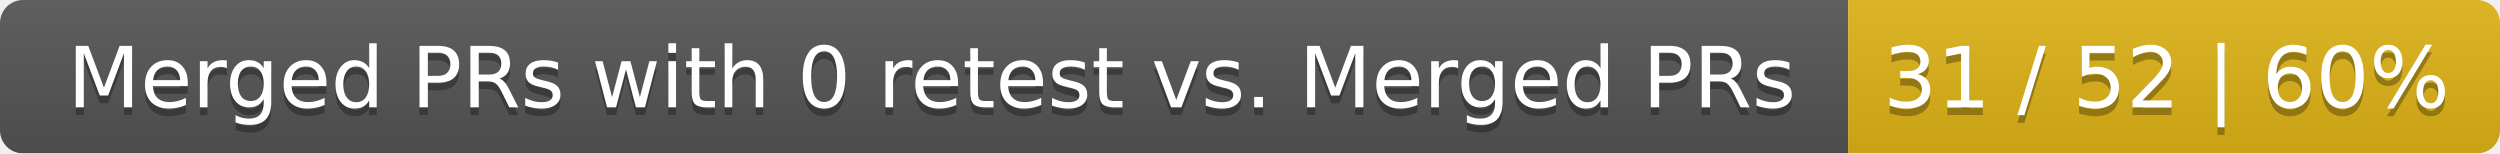
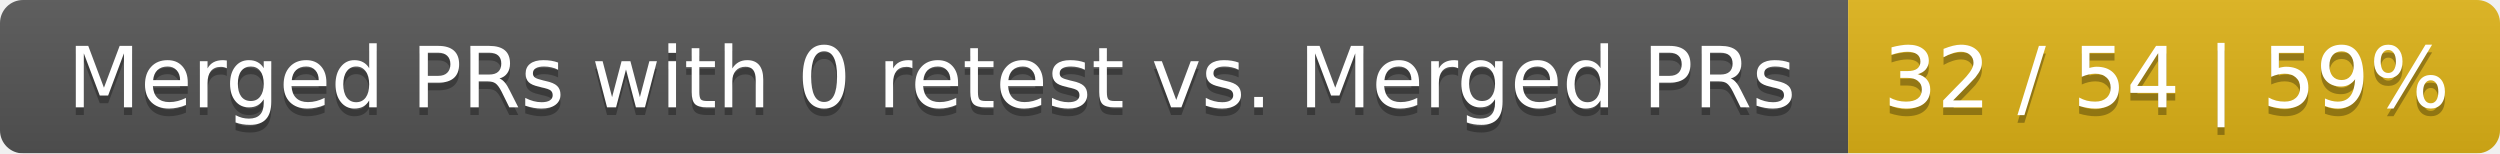
<svg xmlns="http://www.w3.org/2000/svg" width="326" height="20">
  <linearGradient id="smooth" x2="0" y2="100%">
    <stop offset="0" stop-color="#bbb" stop-opacity=".1" />
    <stop offset="1" stop-opacity=".1" />
  </linearGradient>
  <mask id="round">
    <rect width="326" height="20" rx="3" fill="#fff" />
  </mask>
  <g mask="url(#round)">
    <rect width="241" height="20" fill="#555" />
    <rect x="241" width="85" height="20" fill="#dfb317" />
    <rect width="326" height="20" fill="url(#smooth)" />
  </g>
  <g fill="#fff" text-anchor="middle" font-family="DejaVu Sans,Verdana,Geneva,sans-serif" font-size="11">
    <text x="121.5" y="15" fill="#010101" fill-opacity=".3">Merged PRs with 0 retest vs. Merged PRs</text>
    <text x="121.5" y="14">Merged PRs with 0 retest vs. Merged PRs</text>
-     <text x="282.5" y="15" fill="#010101" fill-opacity=".3">31 / 52 | 60%</text>
-     <text x="282.5" y="14">31 / 52 | 60%</text>
+     <text x="282.5" y="15" fill="#010101" fill-opacity=".3">32 / 54 | 59%</text>
+     <text x="282.5" y="14">32 / 54 | 59%</text>
  </g>
</svg>
